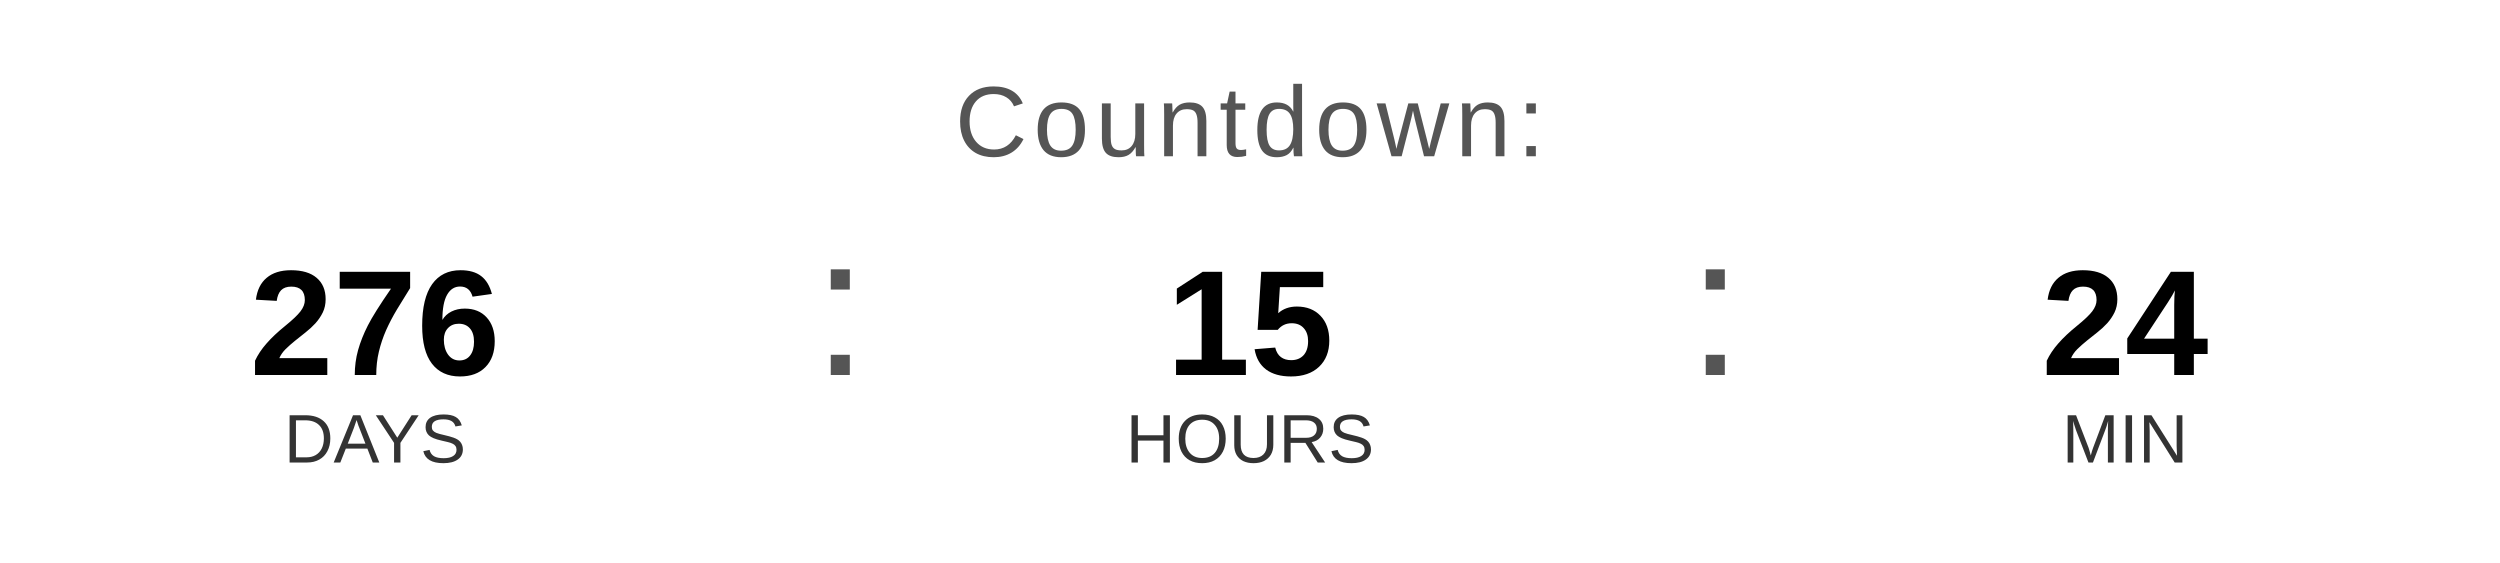
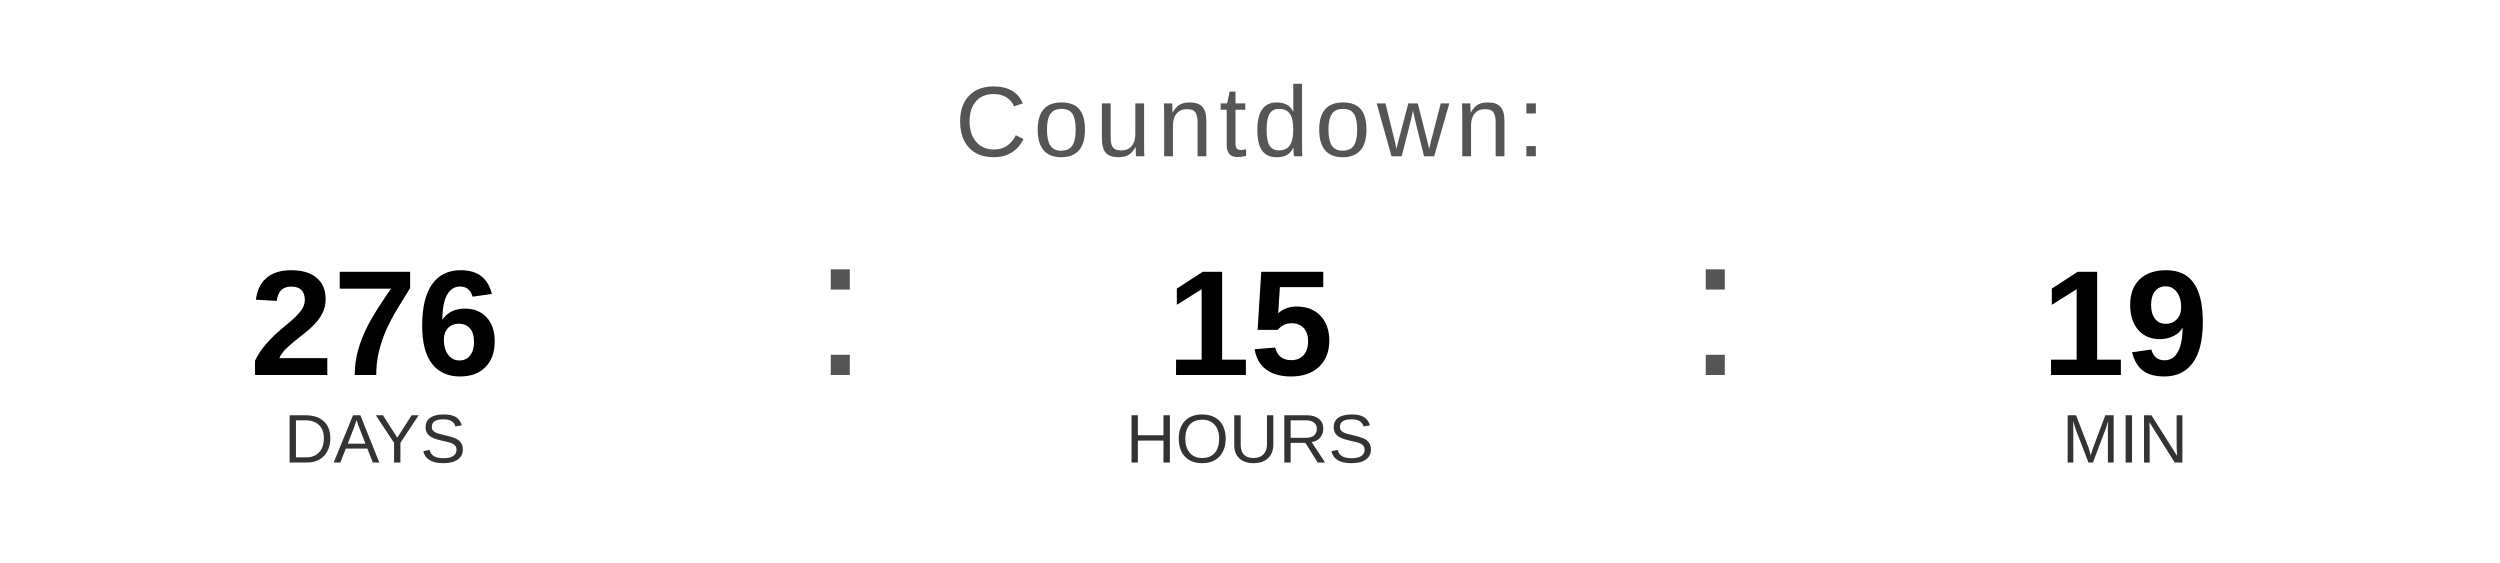
<svg xmlns="http://www.w3.org/2000/svg" width="400" height="90" viewBox="0 0 400 90">
  <text x="200" y="25" font-family="Arial, Helvetica, sans-serif" font-size="16" fill="#555555" text-anchor="middle" letter-spacing="1">
    Countdown:
  </text>
  <text x="60" y="60" font-family="Arial, Helvetica, sans-serif" font-size="24" font-weight="bold" fill="#000000" text-anchor="middle">276</text>
  <text x="60" y="74" font-family="Arial, Helvetica, sans-serif" font-size="11" fill="#333333" text-anchor="middle">DAYS</text>
  <text x="130" y="60" font-family="Arial, sans-serif" font-size="32" fill="#555555">:</text>
  <text x="200" y="60" font-family="Arial, Helvetica, sans-serif" font-size="24" font-weight="bold" fill="#000000" text-anchor="middle">15</text>
  <text x="200" y="74" font-family="Arial, Helvetica, sans-serif" font-size="11" fill="#333333" text-anchor="middle">HOURS</text>
  <text x="270" y="60" font-family="Arial, sans-serif" font-size="32" fill="#555555">:</text>
-   <text x="340" y="60" font-family="Arial, Helvetica, sans-serif" font-size="24" font-weight="bold" fill="#000000" text-anchor="middle">24</text>
+   <text x="340" y="60" font-family="Arial, Helvetica, sans-serif" font-size="24" font-weight="bold" fill="#000000" text-anchor="middle">19</text>
  <text x="340" y="74" font-family="Arial, Helvetica, sans-serif" font-size="11" fill="#333333" text-anchor="middle">MIN</text>
</svg>
